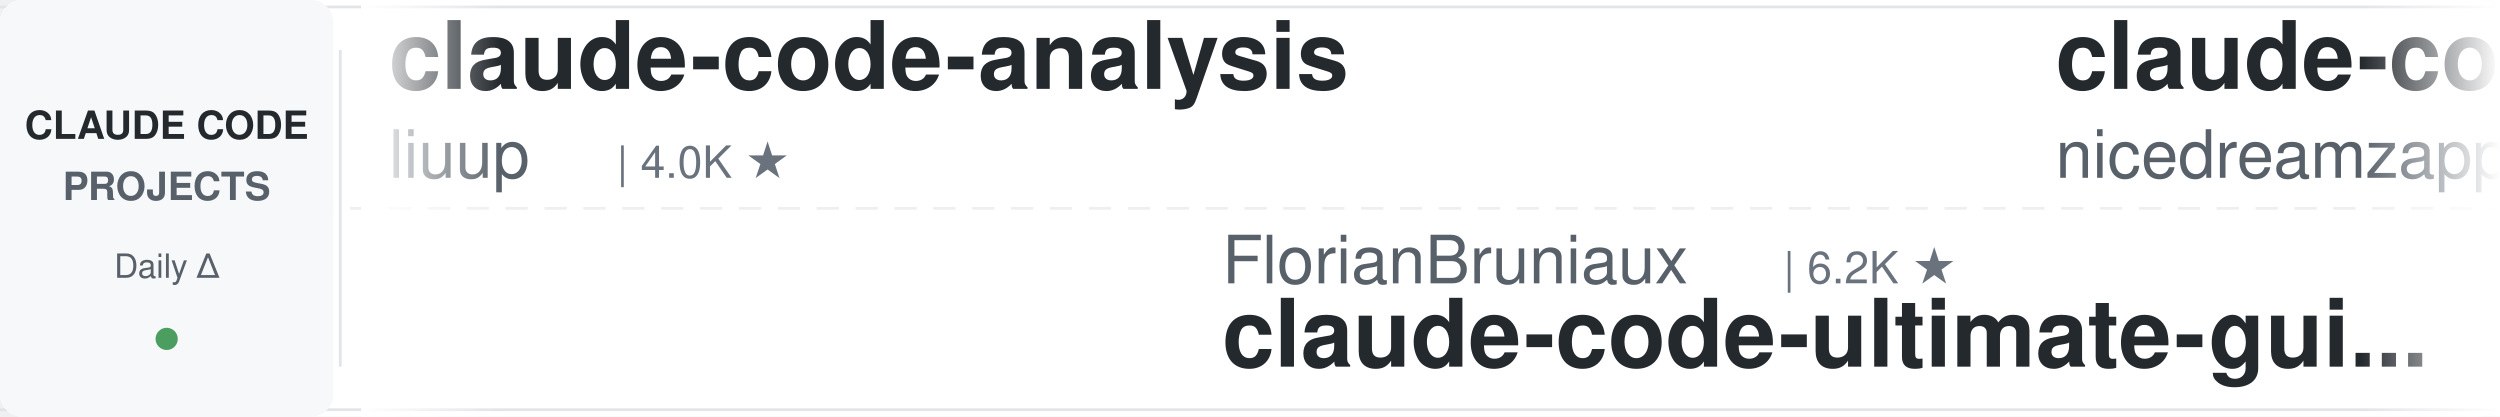
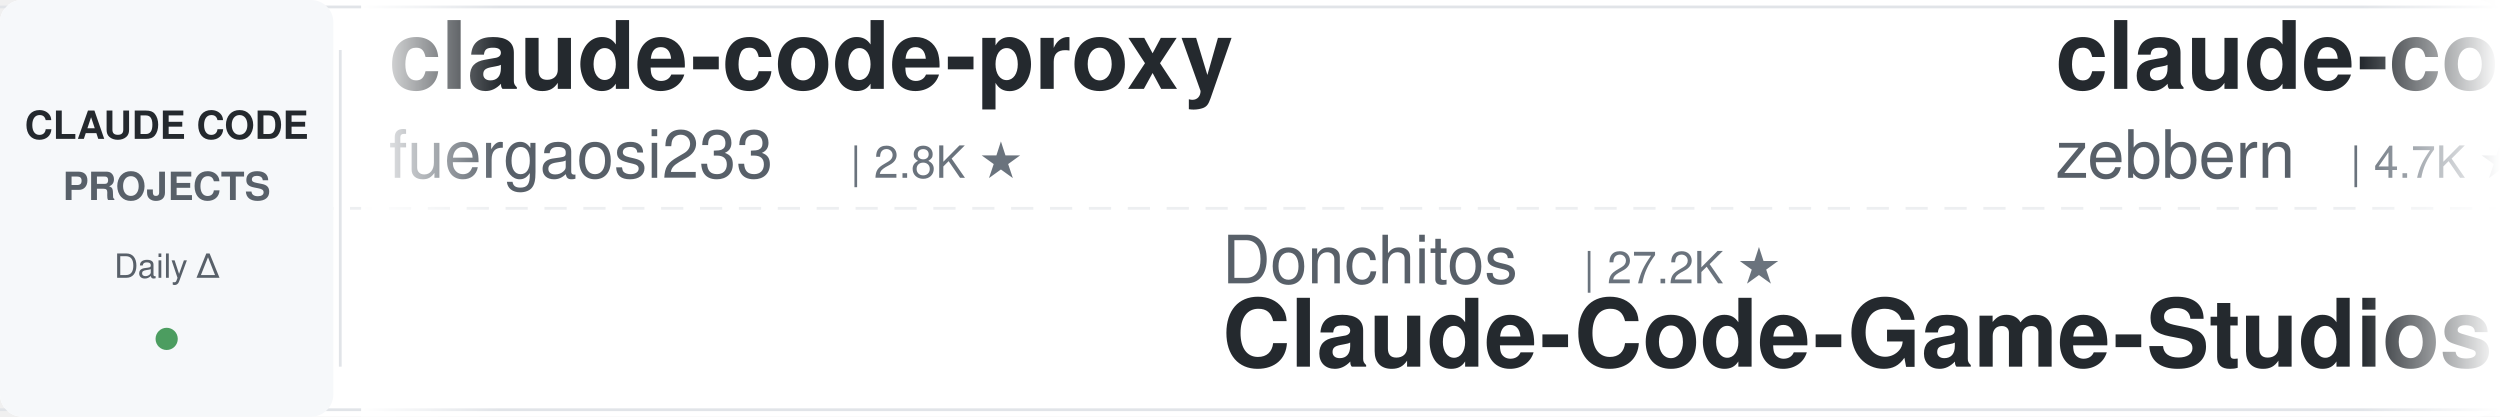
<svg xmlns="http://www.w3.org/2000/svg" width="900" height="150">
  <defs>
    <linearGradient id="leftFade" x1="0%" y1="0%" x2="100%" y2="0%">
      <stop offset="0%" style="stop-color:#ffffff;stop-opacity:1" />
      <stop offset="100%" style="stop-color:#ffffff;stop-opacity:0" />
    </linearGradient>
    <linearGradient id="rightFade" x1="0%" y1="0%" x2="100%" y2="0%">
      <stop offset="0%" style="stop-color:#ffffff;stop-opacity:0" />
      <stop offset="100%" style="stop-color:#ffffff;stop-opacity:1" />
    </linearGradient>
  </defs>
  <rect width="900" height="150" fill="#ffffff" rx="8" />
  <rect x="0" y="2" width="900" height="1" fill="#e1e4e8" />
  <rect x="0" y="147" width="900" height="1" fill="#e1e4e8" />
  <line x1="0" y1="75" x2="900" y2="75" stroke="#e1e4e8" stroke-width="1" stroke-dasharray="8 6" opacity="0.6" />
  <rect x="0" y="0" width="120" height="150" fill="#f6f8fa" rx="8" />
  <text x="60" y="50" font-family="-apple-system, BlinkMacSystemFont, 'Segoe UI', Helvetica, Arial, sans-serif" font-size="14" font-weight="600" fill="#24292e" text-anchor="middle">CLAUDE CODE</text>
  <text x="60" y="72" font-family="-apple-system, BlinkMacSystemFont, 'Segoe UI', Helvetica, Arial, sans-serif" font-size="14" font-weight="600" fill="#586069" text-anchor="middle">PROJECTS</text>
  <text x="60" y="100" font-family="-apple-system, BlinkMacSystemFont, 'Segoe UI', Helvetica, Arial, sans-serif" font-size="12" font-weight="500" fill="#586069" text-anchor="middle">Daily Δ</text>
  <circle cx="60" cy="122" r="4" fill="#22863a" opacity="0.8" />
  <rect x="122" y="18" width="1" height="114" fill="#e1e4e8" />
  <clipPath id="tickerClip">
    <rect x="130" y="0" width="770" height="150" />
  </clipPath>
  <g clip-path="url(#tickerClip)">
    <g id="tickerItems">
      <animateTransform attributeName="transform" attributeType="XML" type="translate" from="0 0" to="-3000 0" dur="54s" repeatCount="indefinite" />
      <g transform="translate(0, 0)">
-         <text x="140" y="32" font-family="-apple-system, BlinkMacSystemFont, 'Segoe UI', Helvetica, Arial, sans-serif" font-size="34" font-weight="600" fill="#24292e">claude-code-analysis</text>
-         <text x="140" y="64" font-family="-apple-system, BlinkMacSystemFont, 'Segoe UI', Helvetica, Arial, sans-serif" font-size="24" font-weight="400" fill="#586069">liuup</text>
-         <text x="222" y="64" font-family="-apple-system, BlinkMacSystemFont, 'Segoe UI', Helvetica, Arial, sans-serif" font-size="16" font-weight="500" fill="#6a737d">| 4.0K ★</text>
+         <text x="140" y="32" font-family="-apple-system, BlinkMacSystemFont, 'Segoe UI', Helvetica, Arial, sans-serif" font-size="34" font-weight="600" fill="#24292e">claude-code-proxy</text>
+         <text x="140" y="64" font-family="-apple-system, BlinkMacSystemFont, 'Segoe UI', Helvetica, Arial, sans-serif" font-size="24" font-weight="400" fill="#586069">fuergaosi233</text>
+         <text x="306" y="64" font-family="-apple-system, BlinkMacSystemFont, 'Segoe UI', Helvetica, Arial, sans-serif" font-size="16" font-weight="500" fill="#6a737d">| 2.8K ★</text>
      </g>
      <g transform="translate(300, 0)">
-         <text x="140" y="102" font-family="-apple-system, BlinkMacSystemFont, 'Segoe UI', Helvetica, Arial, sans-serif" font-size="24" font-weight="400" fill="#586069">FlorianBruniaux</text>
-         <text x="342" y="102" font-family="-apple-system, BlinkMacSystemFont, 'Segoe UI', Helvetica, Arial, sans-serif" font-size="16" font-weight="500" fill="#6a737d">| 6.2K ★</text>
-         <text x="140" y="132" font-family="-apple-system, BlinkMacSystemFont, 'Segoe UI', Helvetica, Arial, sans-serif" font-size="34" font-weight="600" fill="#24292e">claude-code-ultimate-gui...</text>
+         <text x="140" y="102" font-family="-apple-system, BlinkMacSystemFont, 'Segoe UI', Helvetica, Arial, sans-serif" font-size="24" font-weight="400" fill="#586069">Donchitos</text>
+         <text x="270" y="102" font-family="-apple-system, BlinkMacSystemFont, 'Segoe UI', Helvetica, Arial, sans-serif" font-size="16" font-weight="500" fill="#6a737d">| 27.2K ★</text>
+         <text x="140" y="132" font-family="-apple-system, BlinkMacSystemFont, 'Segoe UI', Helvetica, Arial, sans-serif" font-size="34" font-weight="600" fill="#24292e">Claude-Code-Game-Studios</text>
      </g>
      <g transform="translate(600, 0)">
-         <text x="140" y="32" font-family="-apple-system, BlinkMacSystemFont, 'Segoe UI', Helvetica, Arial, sans-serif" font-size="34" font-weight="600" fill="#24292e">claude-code-local</text>
-         <text x="140" y="64" font-family="-apple-system, BlinkMacSystemFont, 'Segoe UI', Helvetica, Arial, sans-serif" font-size="24" font-weight="400" fill="#586069">nicedreamzapp</text>
-         <text x="318" y="64" font-family="-apple-system, BlinkMacSystemFont, 'Segoe UI', Helvetica, Arial, sans-serif" font-size="16" font-weight="500" fill="#6a737d">| 3.4K ★</text>
+         <text x="140" y="32" font-family="-apple-system, BlinkMacSystemFont, 'Segoe UI', Helvetica, Arial, sans-serif" font-size="34" font-weight="600" fill="#24292e">claude-code-guide</text>
+         <text x="140" y="64" font-family="-apple-system, BlinkMacSystemFont, 'Segoe UI', Helvetica, Arial, sans-serif" font-size="24" font-weight="400" fill="#586069">zebbern</text>
+         <text x="246" y="64" font-family="-apple-system, BlinkMacSystemFont, 'Segoe UI', Helvetica, Arial, sans-serif" font-size="16" font-weight="500" fill="#6a737d">| 4.7K ★</text>
      </g>
      <g transform="translate(900, 0)">
-         <text x="140" y="102" font-family="-apple-system, BlinkMacSystemFont, 'Segoe UI', Helvetica, Arial, sans-serif" font-size="24" font-weight="400" fill="#586069">digitalsamba</text>
-         <text x="306" y="102" font-family="-apple-system, BlinkMacSystemFont, 'Segoe UI', Helvetica, Arial, sans-serif" font-size="16" font-weight="500" fill="#6a737d">| 2.3K ★</text>
-         <text x="140" y="132" font-family="-apple-system, BlinkMacSystemFont, 'Segoe UI', Helvetica, Arial, sans-serif" font-size="34" font-weight="600" fill="#24292e">claude-code-video-toolki...</text>
+         <text x="140" y="102" font-family="-apple-system, BlinkMacSystemFont, 'Segoe UI', Helvetica, Arial, sans-serif" font-size="24" font-weight="400" fill="#586069">OneRedOak</text>
+         <text x="270" y="102" font-family="-apple-system, BlinkMacSystemFont, 'Segoe UI', Helvetica, Arial, sans-serif" font-size="16" font-weight="500" fill="#6a737d">| 3.9K ★</text>
+         <text x="140" y="132" font-family="-apple-system, BlinkMacSystemFont, 'Segoe UI', Helvetica, Arial, sans-serif" font-size="34" font-weight="600" fill="#24292e">claude-code-workflows</text>
      </g>
      <g transform="translate(1200, 0)">
-         <text x="140" y="32" font-family="-apple-system, BlinkMacSystemFont, 'Segoe UI', Helvetica, Arial, sans-serif" font-size="34" font-weight="600" fill="#24292e">claude-code-tudou</text>
-         <text x="140" y="64" font-family="-apple-system, BlinkMacSystemFont, 'Segoe UI', Helvetica, Arial, sans-serif" font-size="24" font-weight="400" fill="#586069">AICoderTudou</text>
-         <text x="306" y="64" font-family="-apple-system, BlinkMacSystemFont, 'Segoe UI', Helvetica, Arial, sans-serif" font-size="16" font-weight="500" fill="#6a737d">| 493 ★</text>
+         <text x="140" y="32" font-family="-apple-system, BlinkMacSystemFont, 'Segoe UI', Helvetica, Arial, sans-serif" font-size="34" font-weight="600" fill="#24292e">claude-code-from-scratch</text>
+         <text x="140" y="64" font-family="-apple-system, BlinkMacSystemFont, 'Segoe UI', Helvetica, Arial, sans-serif" font-size="24" font-weight="400" fill="#586069">Windy3f3f3f3f</text>
+         <text x="318" y="64" font-family="-apple-system, BlinkMacSystemFont, 'Segoe UI', Helvetica, Arial, sans-serif" font-size="16" font-weight="500" fill="#6a737d">| 2.8K ★</text>
      </g>
      <g transform="translate(1500, 0)">
-         <text x="140" y="102" font-family="-apple-system, BlinkMacSystemFont, 'Segoe UI', Helvetica, Arial, sans-serif" font-size="24" font-weight="400" fill="#586069">1rgs</text>
-         <text x="210" y="102" font-family="-apple-system, BlinkMacSystemFont, 'Segoe UI', Helvetica, Arial, sans-serif" font-size="16" font-weight="500" fill="#6a737d">| 3.8K ★</text>
-         <text x="140" y="132" font-family="-apple-system, BlinkMacSystemFont, 'Segoe UI', Helvetica, Arial, sans-serif" font-size="34" font-weight="600" fill="#24292e">claude-code-proxy</text>
+         <text x="140" y="102" font-family="-apple-system, BlinkMacSystemFont, 'Segoe UI', Helvetica, Arial, sans-serif" font-size="24" font-weight="400" fill="#586069">shareAI-lab</text>
+         <text x="294" y="102" font-family="-apple-system, BlinkMacSystemFont, 'Segoe UI', Helvetica, Arial, sans-serif" font-size="16" font-weight="500" fill="#6a737d">| 79.0K ★</text>
+         <text x="140" y="132" font-family="-apple-system, BlinkMacSystemFont, 'Segoe UI', Helvetica, Arial, sans-serif" font-size="34" font-weight="600" fill="#24292e">learn-claude-code</text>
      </g>
      <g transform="translate(1800, 0)">
-         <text x="140" y="32" font-family="-apple-system, BlinkMacSystemFont, 'Segoe UI', Helvetica, Arial, sans-serif" font-size="34" font-weight="600" fill="#24292e">claude-code-source</text>
-         <text x="140" y="64" font-family="-apple-system, BlinkMacSystemFont, 'Segoe UI', Helvetica, Arial, sans-serif" font-size="24" font-weight="400" fill="#586069">AprilNEA</text>
-         <text x="258" y="64" font-family="-apple-system, BlinkMacSystemFont, 'Segoe UI', Helvetica, Arial, sans-serif" font-size="16" font-weight="500" fill="#6a737d">| 394 ★</text>
+         <text x="140" y="32" font-family="-apple-system, BlinkMacSystemFont, 'Segoe UI', Helvetica, Arial, sans-serif" font-size="34" font-weight="600" fill="#24292e">claude-code-cli</text>
+         <text x="140" y="64" font-family="-apple-system, BlinkMacSystemFont, 'Segoe UI', Helvetica, Arial, sans-serif" font-size="24" font-weight="400" fill="#586069">huangserva</text>
+         <text x="282" y="64" font-family="-apple-system, BlinkMacSystemFont, 'Segoe UI', Helvetica, Arial, sans-serif" font-size="16" font-weight="500" fill="#6a737d">| 629 ★</text>
      </g>
      <g transform="translate(2100, 0)">
-         <text x="140" y="102" font-family="-apple-system, BlinkMacSystemFont, 'Segoe UI', Helvetica, Arial, sans-serif" font-size="24" font-weight="400" fill="#586069">lintsinghua</text>
-         <text x="294" y="102" font-family="-apple-system, BlinkMacSystemFont, 'Segoe UI', Helvetica, Arial, sans-serif" font-size="16" font-weight="500" fill="#6a737d">| 4.3K ★</text>
-         <text x="140" y="132" font-family="-apple-system, BlinkMacSystemFont, 'Segoe UI', Helvetica, Arial, sans-serif" font-size="34" font-weight="600" fill="#24292e">claude-code-book</text>
+         <text x="140" y="102" font-family="-apple-system, BlinkMacSystemFont, 'Segoe UI', Helvetica, Arial, sans-serif" font-size="24" font-weight="400" fill="#586069">davila7</text>
+         <text x="246" y="102" font-family="-apple-system, BlinkMacSystemFont, 'Segoe UI', Helvetica, Arial, sans-serif" font-size="16" font-weight="500" fill="#6a737d">| 32.8K ★</text>
+         <text x="140" y="132" font-family="-apple-system, BlinkMacSystemFont, 'Segoe UI', Helvetica, Arial, sans-serif" font-size="34" font-weight="600" fill="#24292e">claude-code-templates</text>
      </g>
      <g transform="translate(2400, 0)">
-         <text x="140" y="32" font-family="-apple-system, BlinkMacSystemFont, 'Segoe UI', Helvetica, Arial, sans-serif" font-size="34" font-weight="600" fill="#24292e">pi-vs-claude-code</text>
-         <text x="140" y="64" font-family="-apple-system, BlinkMacSystemFont, 'Segoe UI', Helvetica, Arial, sans-serif" font-size="24" font-weight="400" fill="#586069">disler</text>
-         <text x="234" y="64" font-family="-apple-system, BlinkMacSystemFont, 'Segoe UI', Helvetica, Arial, sans-serif" font-size="16" font-weight="500" fill="#6a737d">| 1.7K ★</text>
+         <text x="140" y="32" font-family="-apple-system, BlinkMacSystemFont, 'Segoe UI', Helvetica, Arial, sans-serif" font-size="34" font-weight="600" fill="#24292e">awesome-claude-code</text>
+         <text x="140" y="64" font-family="-apple-system, BlinkMacSystemFont, 'Segoe UI', Helvetica, Arial, sans-serif" font-size="24" font-weight="400" fill="#586069">jqueryscript</text>
+         <text x="306" y="64" font-family="-apple-system, BlinkMacSystemFont, 'Segoe UI', Helvetica, Arial, sans-serif" font-size="16" font-weight="500" fill="#6a737d">| 534 ★</text>
      </g>
      <g transform="translate(2700, 0)">
-         <text x="140" y="102" font-family="-apple-system, BlinkMacSystemFont, 'Segoe UI', Helvetica, Arial, sans-serif" font-size="24" font-weight="400" fill="#586069">techjarves</text>
-         <text x="282" y="102" font-family="-apple-system, BlinkMacSystemFont, 'Segoe UI', Helvetica, Arial, sans-serif" font-size="16" font-weight="500" fill="#6a737d">| 1.6K ★</text>
-         <text x="140" y="132" font-family="-apple-system, BlinkMacSystemFont, 'Segoe UI', Helvetica, Arial, sans-serif" font-size="34" font-weight="600" fill="#24292e">ClaudeCode-Portable</text>
+         <text x="140" y="102" font-family="-apple-system, BlinkMacSystemFont, 'Segoe UI', Helvetica, Arial, sans-serif" font-size="24" font-weight="400" fill="#586069">asgeirtj</text>
+         <text x="258" y="102" font-family="-apple-system, BlinkMacSystemFont, 'Segoe UI', Helvetica, Arial, sans-serif" font-size="16" font-weight="500" fill="#6a737d">| 70.0K ★</text>
+         <text x="140" y="132" font-family="-apple-system, BlinkMacSystemFont, 'Segoe UI', Helvetica, Arial, sans-serif" font-size="34" font-weight="600" fill="#24292e">system_prompts_leaks</text>
      </g>
      <g transform="translate(3000, 0)">
-         <text x="140" y="32" font-family="-apple-system, BlinkMacSystemFont, 'Segoe UI', Helvetica, Arial, sans-serif" font-size="34" font-weight="600" fill="#24292e">claude-code-analysis</text>
-         <text x="140" y="64" font-family="-apple-system, BlinkMacSystemFont, 'Segoe UI', Helvetica, Arial, sans-serif" font-size="24" font-weight="400" fill="#586069">liuup</text>
-         <text x="222" y="64" font-family="-apple-system, BlinkMacSystemFont, 'Segoe UI', Helvetica, Arial, sans-serif" font-size="16" font-weight="500" fill="#6a737d">| 4.0K ★</text>
+         <text x="140" y="32" font-family="-apple-system, BlinkMacSystemFont, 'Segoe UI', Helvetica, Arial, sans-serif" font-size="34" font-weight="600" fill="#24292e">claude-code-proxy</text>
+         <text x="140" y="64" font-family="-apple-system, BlinkMacSystemFont, 'Segoe UI', Helvetica, Arial, sans-serif" font-size="24" font-weight="400" fill="#586069">fuergaosi233</text>
+         <text x="306" y="64" font-family="-apple-system, BlinkMacSystemFont, 'Segoe UI', Helvetica, Arial, sans-serif" font-size="16" font-weight="500" fill="#6a737d">| 2.8K ★</text>
      </g>
      <g transform="translate(3300, 0)">
-         <text x="140" y="102" font-family="-apple-system, BlinkMacSystemFont, 'Segoe UI', Helvetica, Arial, sans-serif" font-size="24" font-weight="400" fill="#586069">FlorianBruniaux</text>
-         <text x="342" y="102" font-family="-apple-system, BlinkMacSystemFont, 'Segoe UI', Helvetica, Arial, sans-serif" font-size="16" font-weight="500" fill="#6a737d">| 6.2K ★</text>
-         <text x="140" y="132" font-family="-apple-system, BlinkMacSystemFont, 'Segoe UI', Helvetica, Arial, sans-serif" font-size="34" font-weight="600" fill="#24292e">claude-code-ultimate-gui...</text>
+         <text x="140" y="102" font-family="-apple-system, BlinkMacSystemFont, 'Segoe UI', Helvetica, Arial, sans-serif" font-size="24" font-weight="400" fill="#586069">Donchitos</text>
+         <text x="270" y="102" font-family="-apple-system, BlinkMacSystemFont, 'Segoe UI', Helvetica, Arial, sans-serif" font-size="16" font-weight="500" fill="#6a737d">| 27.2K ★</text>
+         <text x="140" y="132" font-family="-apple-system, BlinkMacSystemFont, 'Segoe UI', Helvetica, Arial, sans-serif" font-size="34" font-weight="600" fill="#24292e">Claude-Code-Game-Studios</text>
      </g>
      <g transform="translate(3600, 0)">
-         <text x="140" y="32" font-family="-apple-system, BlinkMacSystemFont, 'Segoe UI', Helvetica, Arial, sans-serif" font-size="34" font-weight="600" fill="#24292e">claude-code-local</text>
-         <text x="140" y="64" font-family="-apple-system, BlinkMacSystemFont, 'Segoe UI', Helvetica, Arial, sans-serif" font-size="24" font-weight="400" fill="#586069">nicedreamzapp</text>
-         <text x="318" y="64" font-family="-apple-system, BlinkMacSystemFont, 'Segoe UI', Helvetica, Arial, sans-serif" font-size="16" font-weight="500" fill="#6a737d">| 3.4K ★</text>
+         <text x="140" y="32" font-family="-apple-system, BlinkMacSystemFont, 'Segoe UI', Helvetica, Arial, sans-serif" font-size="34" font-weight="600" fill="#24292e">claude-code-guide</text>
+         <text x="140" y="64" font-family="-apple-system, BlinkMacSystemFont, 'Segoe UI', Helvetica, Arial, sans-serif" font-size="24" font-weight="400" fill="#586069">zebbern</text>
+         <text x="246" y="64" font-family="-apple-system, BlinkMacSystemFont, 'Segoe UI', Helvetica, Arial, sans-serif" font-size="16" font-weight="500" fill="#6a737d">| 4.7K ★</text>
      </g>
      <g transform="translate(3900, 0)">
-         <text x="140" y="102" font-family="-apple-system, BlinkMacSystemFont, 'Segoe UI', Helvetica, Arial, sans-serif" font-size="24" font-weight="400" fill="#586069">digitalsamba</text>
-         <text x="306" y="102" font-family="-apple-system, BlinkMacSystemFont, 'Segoe UI', Helvetica, Arial, sans-serif" font-size="16" font-weight="500" fill="#6a737d">| 2.3K ★</text>
-         <text x="140" y="132" font-family="-apple-system, BlinkMacSystemFont, 'Segoe UI', Helvetica, Arial, sans-serif" font-size="34" font-weight="600" fill="#24292e">claude-code-video-toolki...</text>
+         <text x="140" y="102" font-family="-apple-system, BlinkMacSystemFont, 'Segoe UI', Helvetica, Arial, sans-serif" font-size="24" font-weight="400" fill="#586069">OneRedOak</text>
+         <text x="270" y="102" font-family="-apple-system, BlinkMacSystemFont, 'Segoe UI', Helvetica, Arial, sans-serif" font-size="16" font-weight="500" fill="#6a737d">| 3.9K ★</text>
+         <text x="140" y="132" font-family="-apple-system, BlinkMacSystemFont, 'Segoe UI', Helvetica, Arial, sans-serif" font-size="34" font-weight="600" fill="#24292e">claude-code-workflows</text>
      </g>
    </g>
  </g>
  <rect x="130" y="0" width="50" height="150" fill="url(#leftFade)" />
  <rect x="850" y="0" width="50" height="150" fill="url(#rightFade)" />
</svg>
